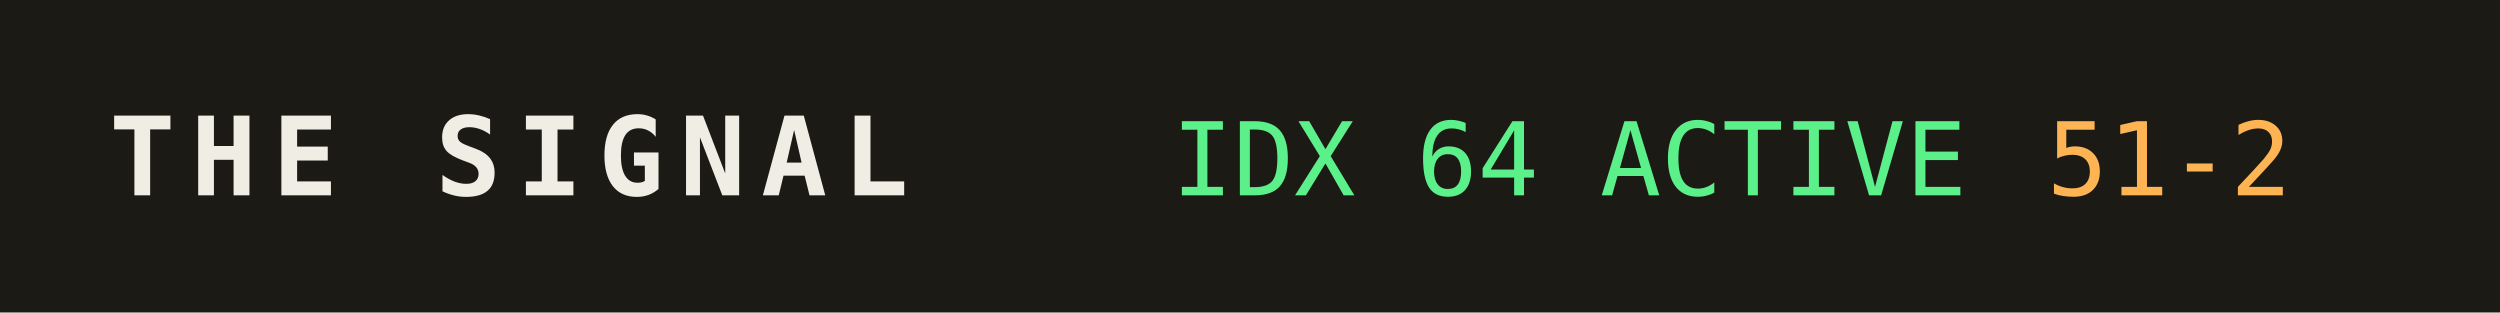
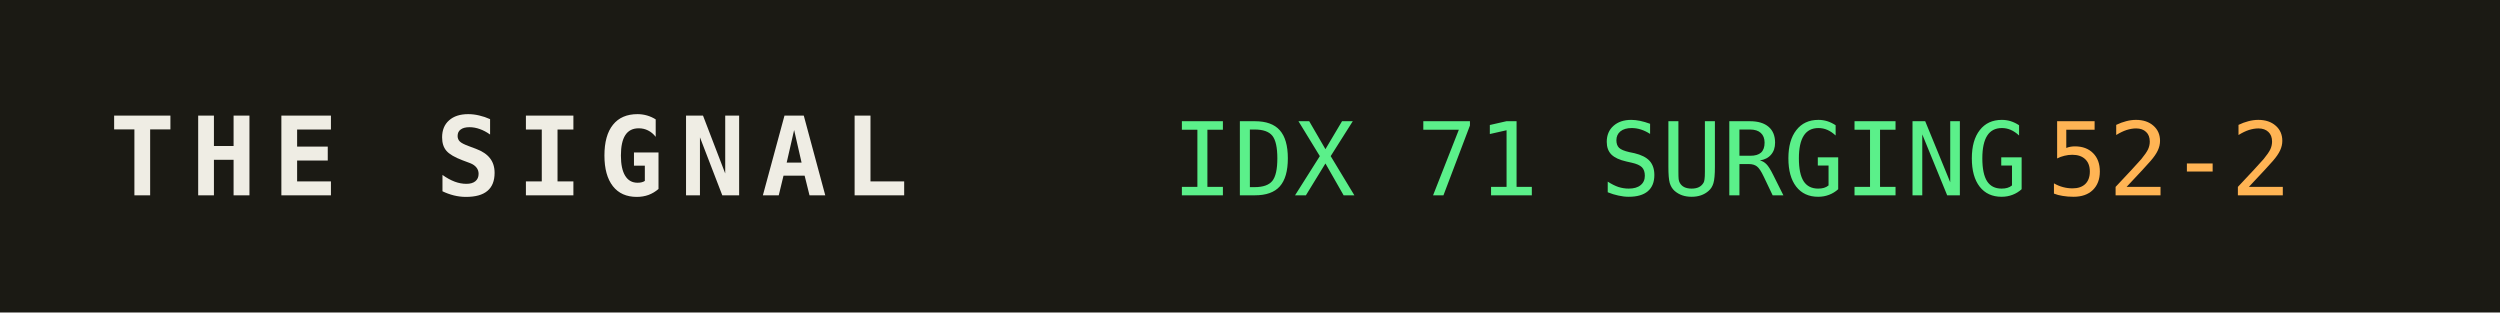
<svg xmlns="http://www.w3.org/2000/svg" width="320" height="40" role="img" aria-label="THE SIGNAL">
  <rect width="320" height="40" fill="#1b1a14" />
  <text x="14" y="25" fill="#efede4" font-family="monospace" font-size="14" font-weight="700" letter-spacing="2">THE SIGNAL</text>
-   <text x="150" y="25" fill="#5bf08a" font-family="monospace" font-size="13">IDX 64 ACTIVE</text>
+   <text x="150" y="25" fill="#5bf08a" font-family="monospace" font-size="13">IDX 71 SURGING</text>
  <text x="150" y="25" fill="#5bf08a" font-family="monospace" font-size="13" dy="0" />
-   <text x="262" y="25" fill="#ffb454" font-family="monospace" font-size="13">51-2</text>
+   <text x="262" y="25" fill="#ffb454" font-family="monospace" font-size="13">52-2</text>
</svg>
